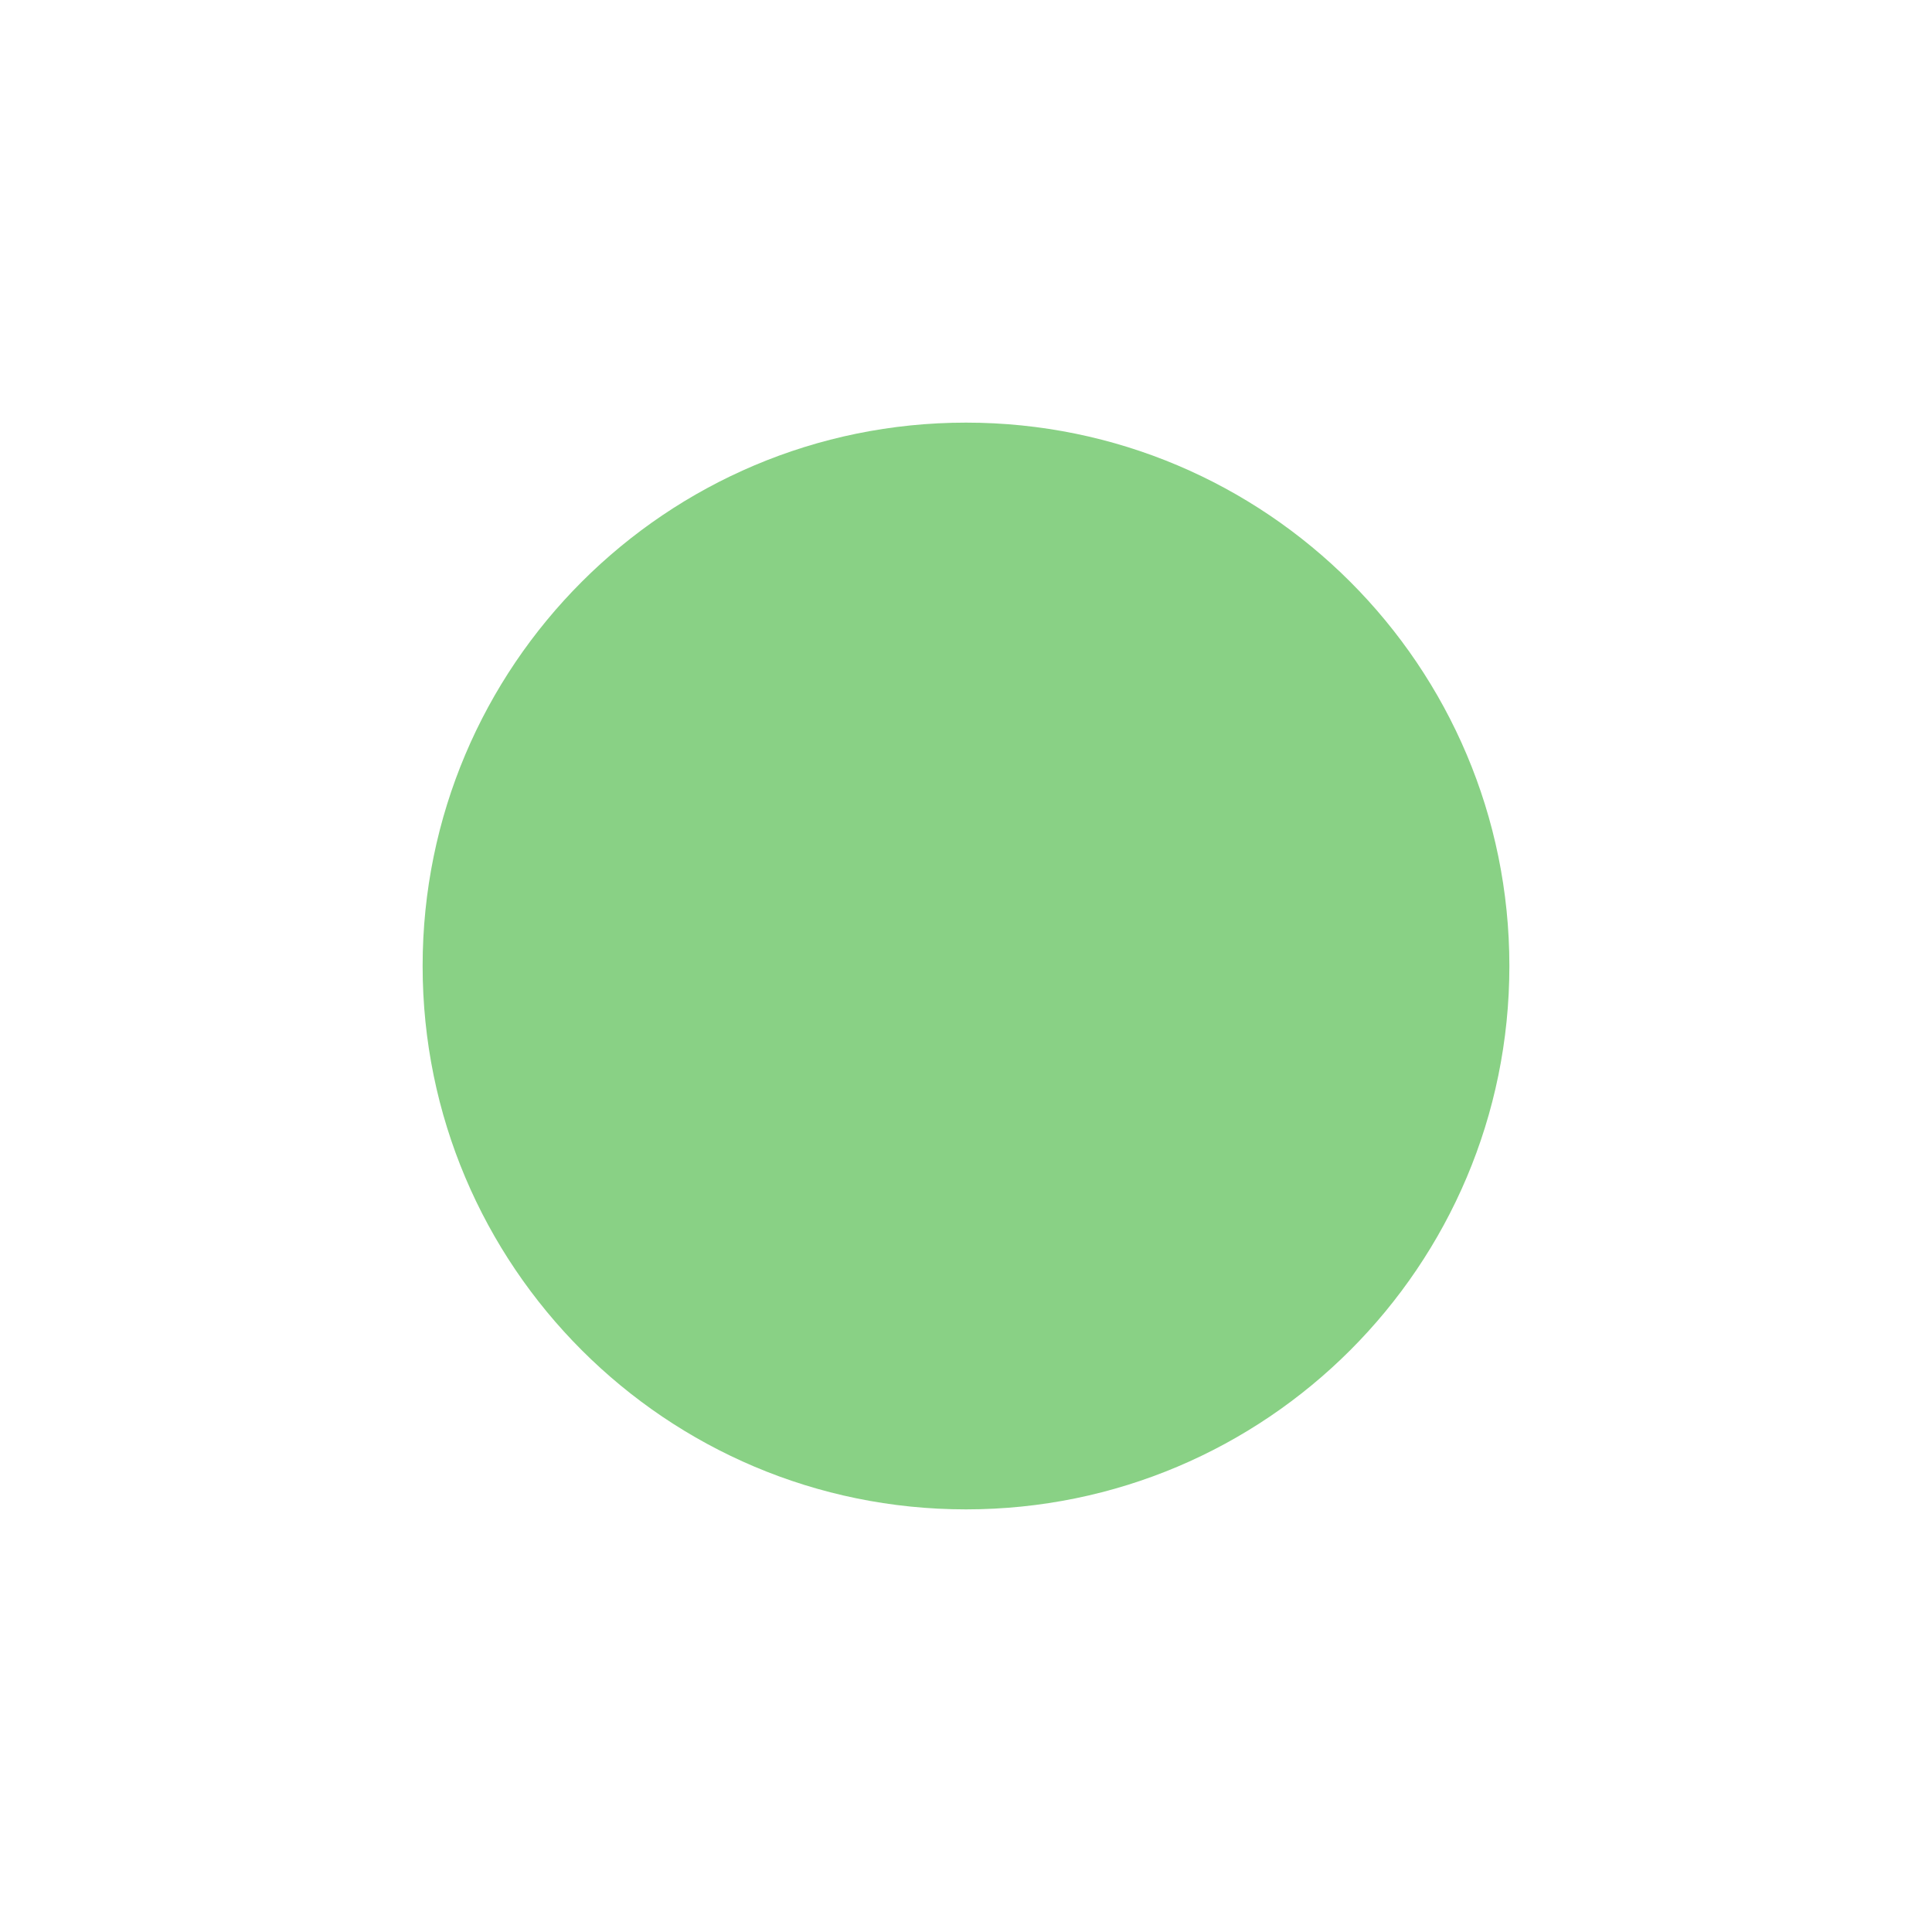
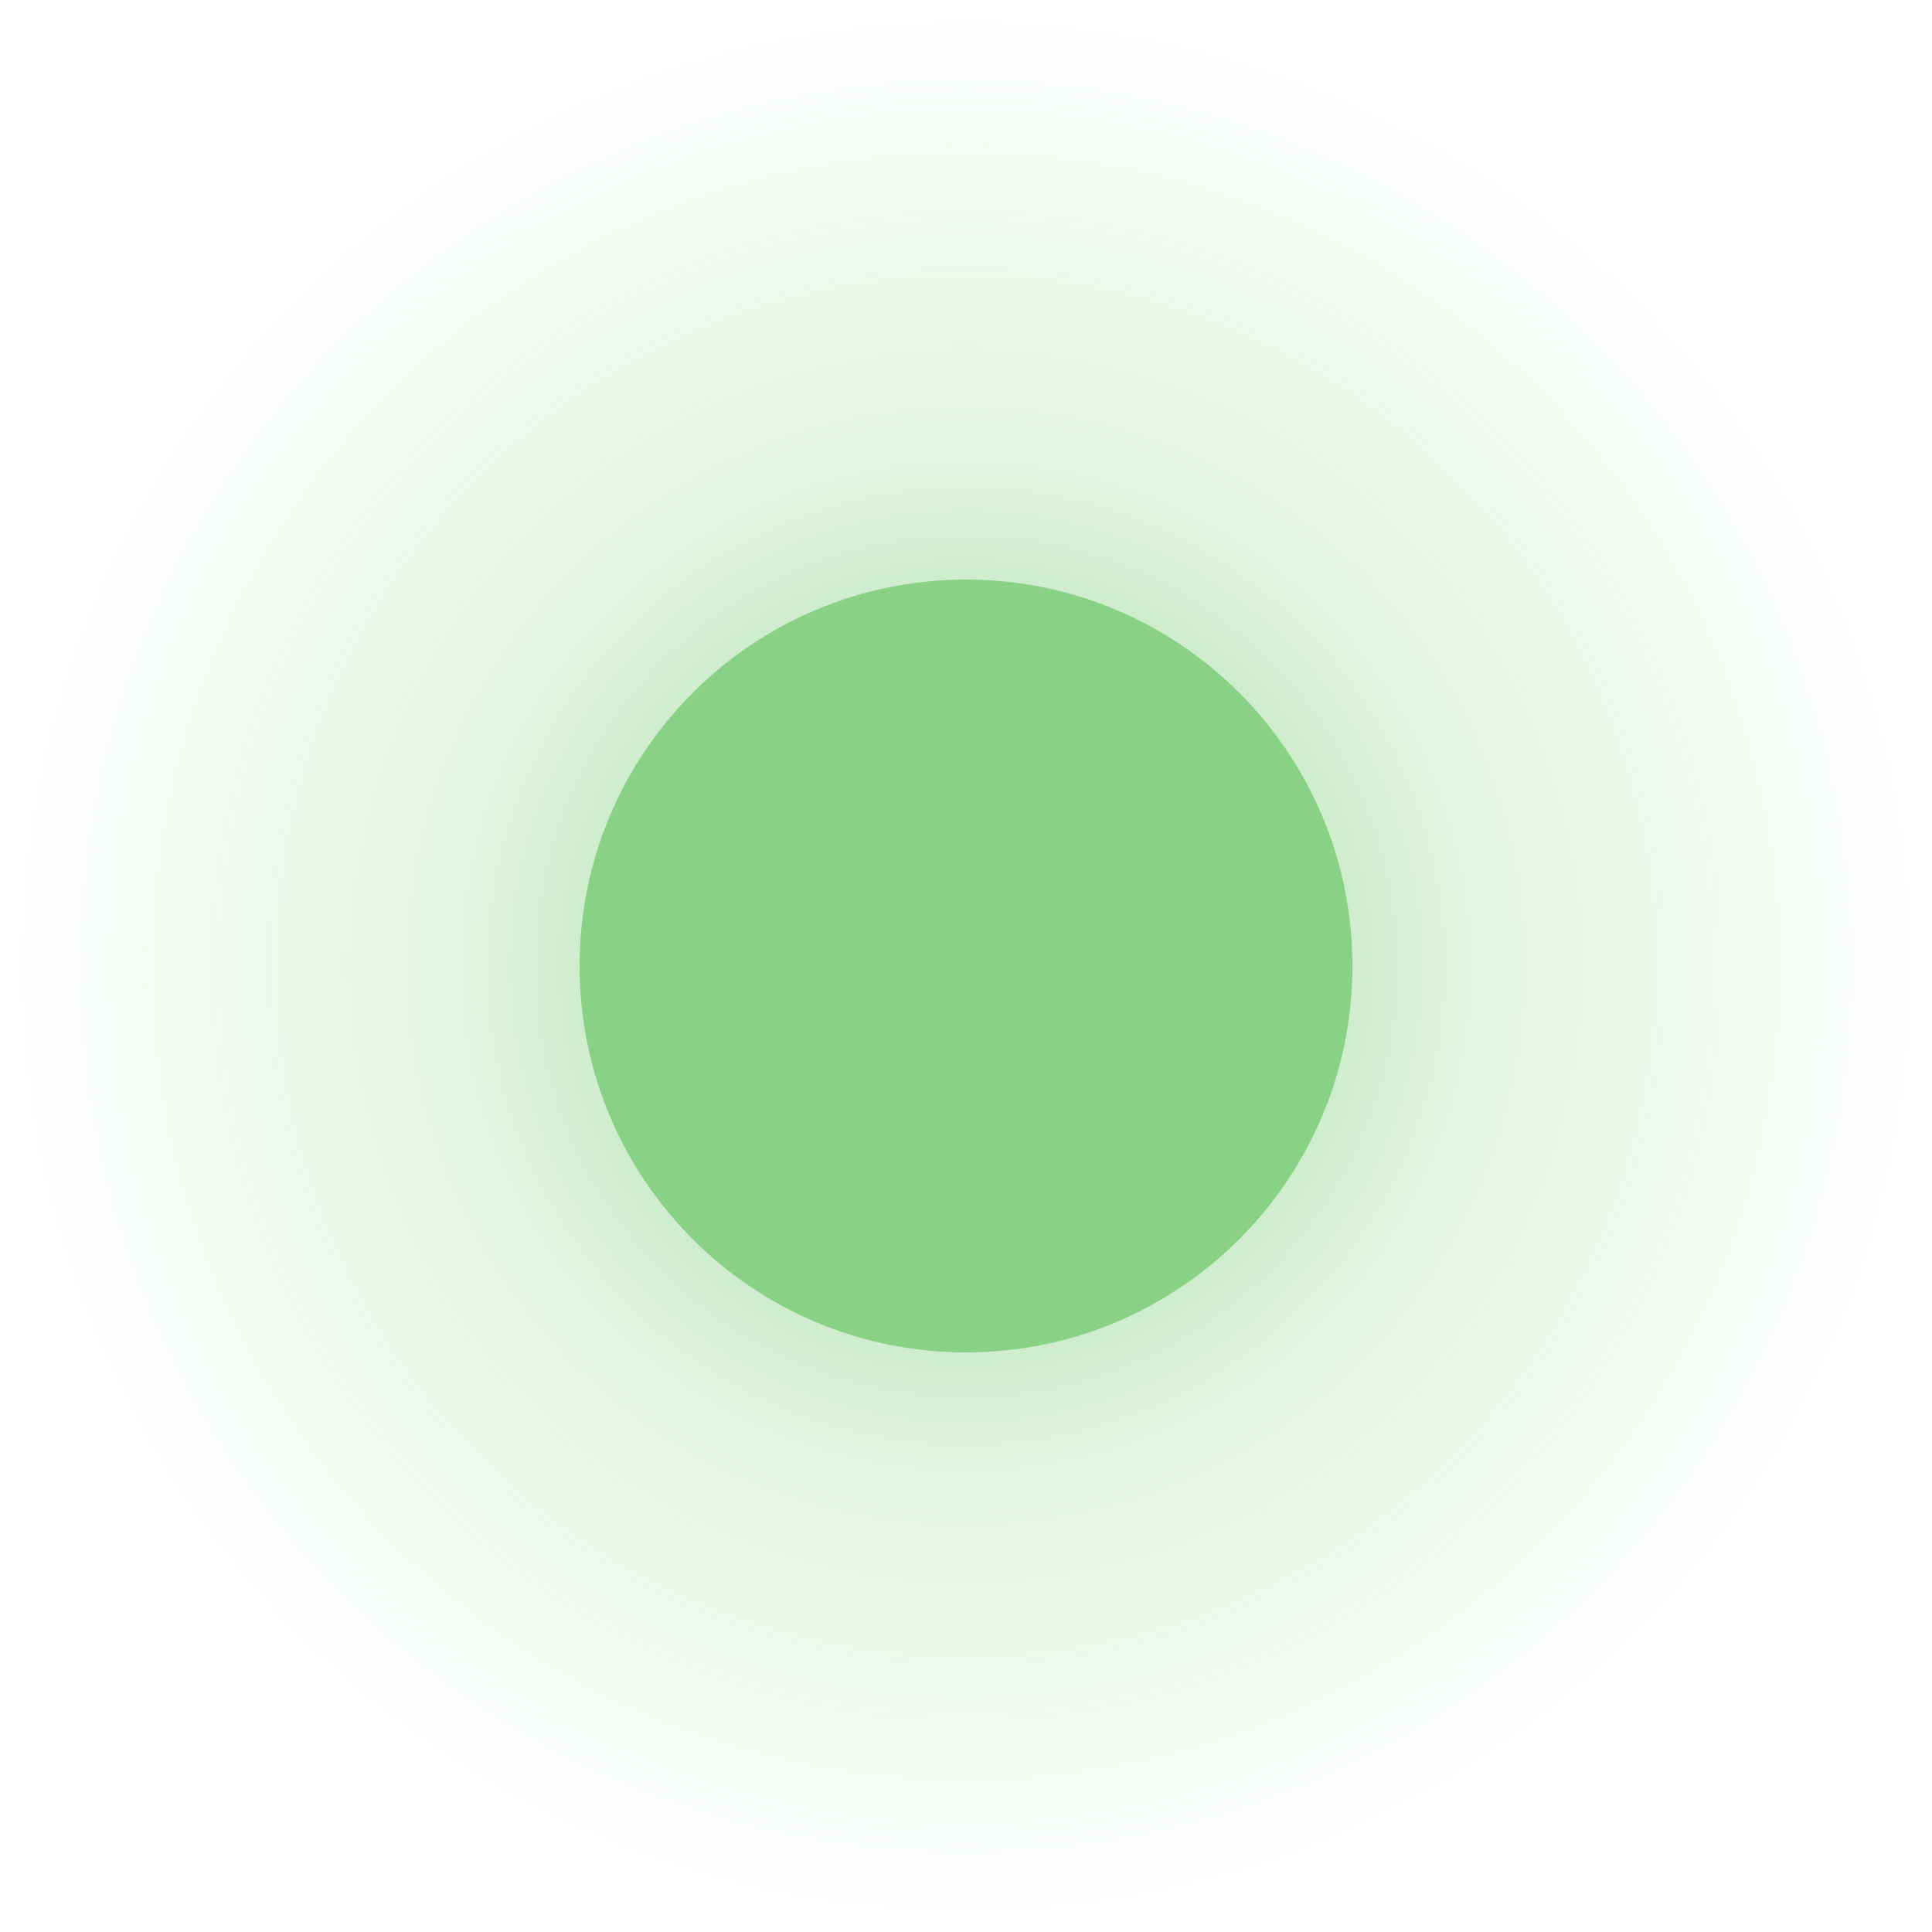
<svg xmlns="http://www.w3.org/2000/svg" width="16" height="16" viewBox="0 0 16 16">
-   <circle cx="8" cy="8" r="4.5" fill="#89D185" />
+   <defs>
+     <radialGradient id="g">
+       <stop offset="18%" stop-color="#89D185" stop-opacity="0.700" />
+       <stop offset="52%" stop-color="#89D185" stop-opacity="0.238" />
+       <stop offset="100%" stop-color="#89D185" stop-opacity="0" />
+     </radialGradient>
+   </defs>
+   <circle cx="8" cy="8" r="8" fill="url(#g)" />
+   <circle cx="8" cy="8" r="3.2" fill="#89D185" />
</svg>
